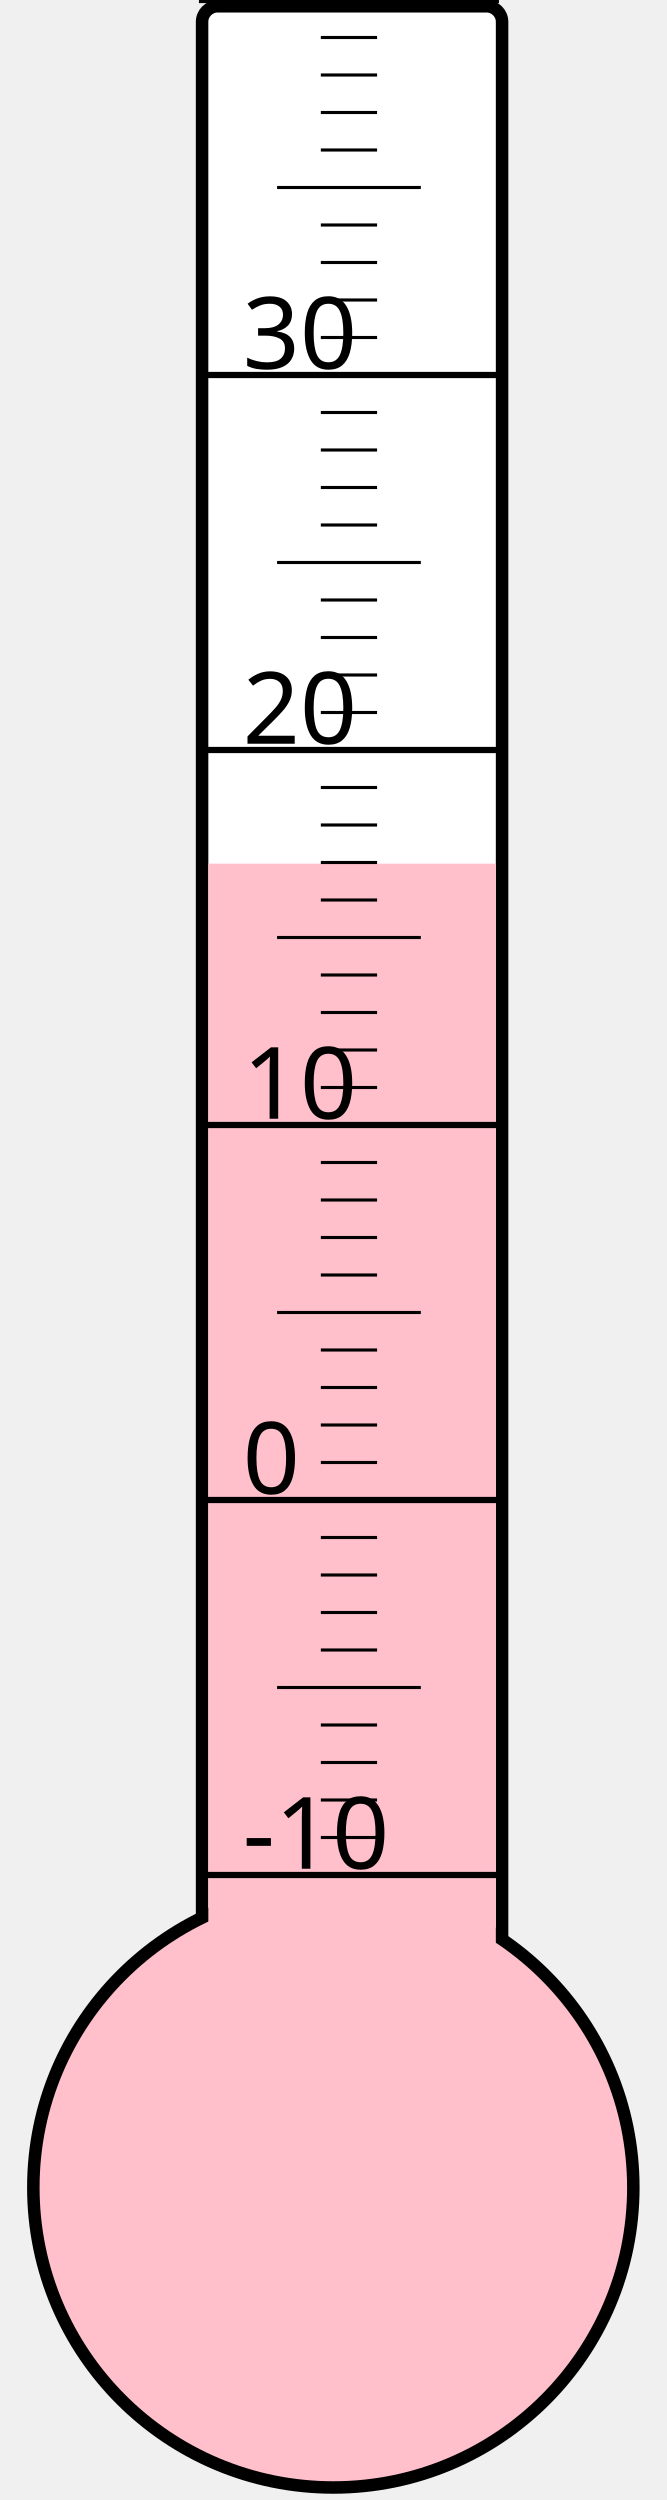
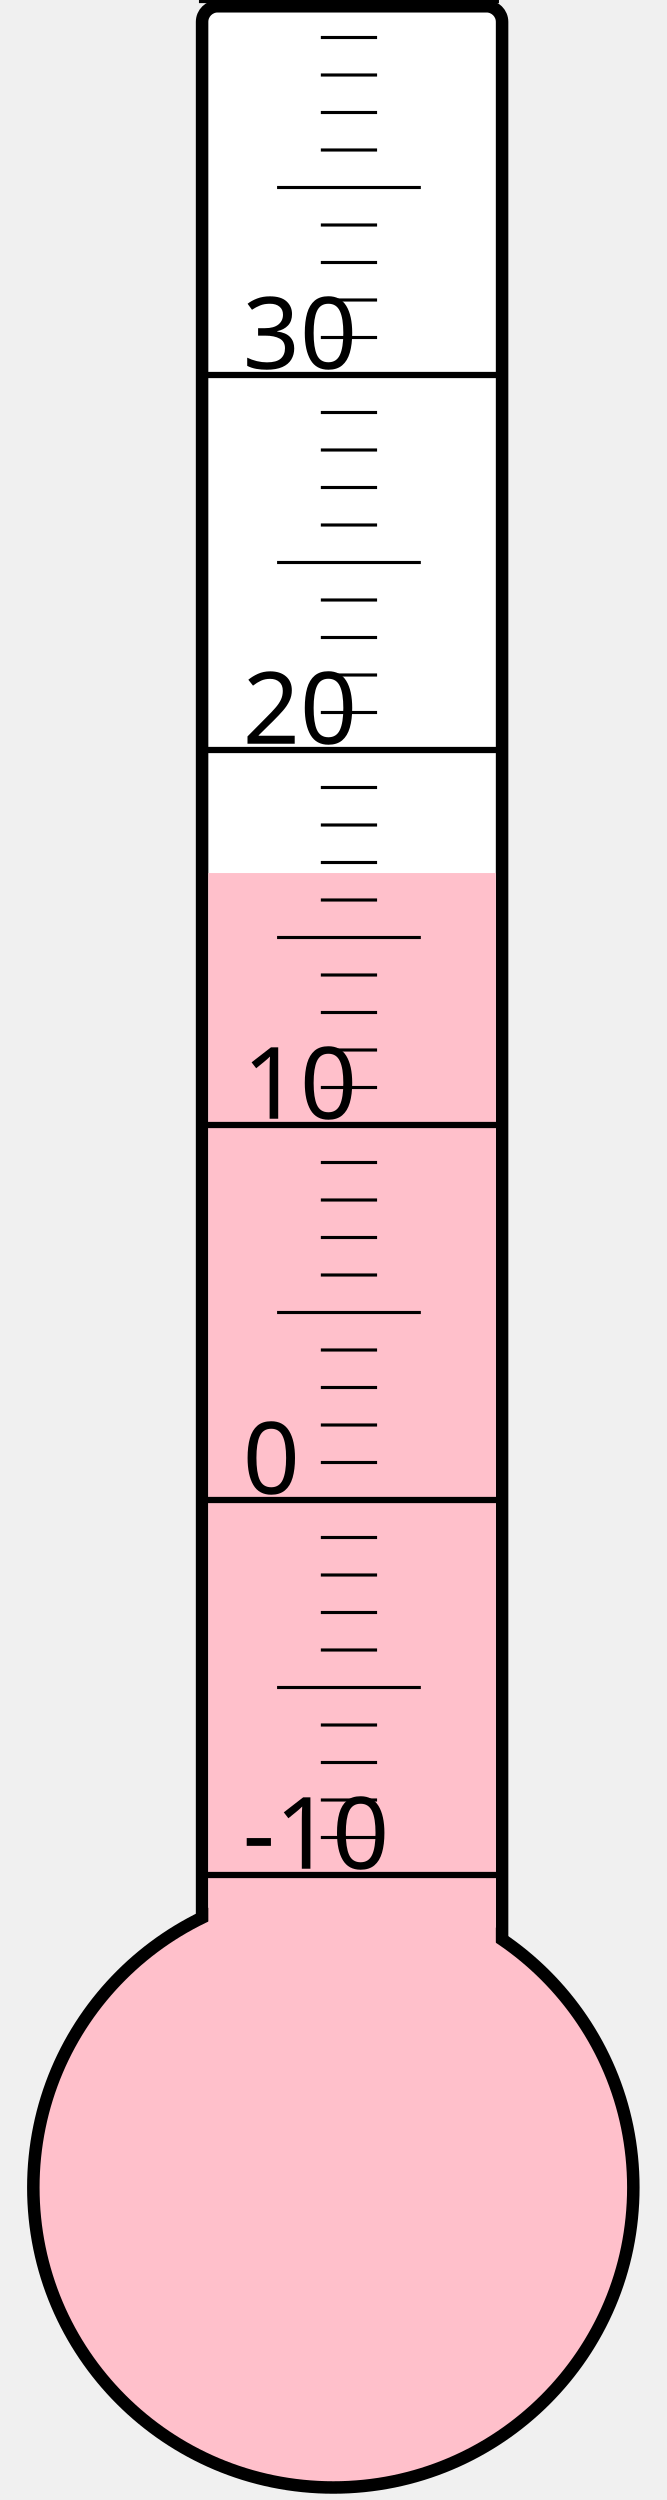
<svg xmlns="http://www.w3.org/2000/svg" width="40px" height="150px" viewBox="0 0 200 800">
  <rect width="200" height="800" x="0" y="0" style="fill: #ffffeb; fill-opacity: 0;" />
  <rect width="96" height="680" x="58" y="2" rx="5" ry="5" style="fill: white; fill-opacity: 1; stroke: black; stroke-width: 4;" />
  <circle cx="100" cy="700" r="96" style="fill: pink; stroke: black; stroke-width: 4;" />
-   <rect width="92" height="423.625" x="60" y="276.375" style="fill: pink; fill-opacity: 1; stroke-width: 0;" />
+   <rect width="92" height="420.625" x="60" y="279.375" style="fill: pink; fill-opacity: 1; stroke-width: 0;" />
  <text x="71" y="598" style="font-family: sans-serif; font-size: 24pt;">-10</text>
  <text x="71" y="478" style="font-family: sans-serif; font-size: 24pt;">0</text>
  <text x="71" y="358" style="font-family: sans-serif; font-size: 24pt;">10</text>
  <text x="71" y="238" style="font-family: sans-serif; font-size: 24pt;">20</text>
  <text x="71" y="118" style="font-family: sans-serif; font-size: 24pt;">30</text>
  <g style="stroke: black;">
    <line x1="57" y1="600" x2="153" y2="600" style="stroke-width: 2;" />
    <line x1="96" y1="588" x2="114" y2="588" style="stroke-width: 1;" />
    <line x1="96" y1="576" x2="114" y2="576" style="stroke-width: 1;" />
    <line x1="96" y1="564" x2="114" y2="564" style="stroke-width: 1;" />
    <line x1="96" y1="552" x2="114" y2="552" style="stroke-width: 1;" />
    <line x1="82" y1="540" x2="128" y2="540" style="stroke-width: 1;" />
    <line x1="96" y1="528" x2="114" y2="528" style="stroke-width: 1;" />
    <line x1="96" y1="516" x2="114" y2="516" style="stroke-width: 1;" />
    <line x1="96" y1="504" x2="114" y2="504" style="stroke-width: 1;" />
    <line x1="96" y1="492" x2="114" y2="492" style="stroke-width: 1;" />
    <line x1="57" y1="480" x2="153" y2="480" style="stroke-width: 2;" />
    <line x1="96" y1="468" x2="114" y2="468" style="stroke-width: 1;" />
    <line x1="96" y1="456" x2="114" y2="456" style="stroke-width: 1;" />
    <line x1="96" y1="444" x2="114" y2="444" style="stroke-width: 1;" />
    <line x1="96" y1="432" x2="114" y2="432" style="stroke-width: 1;" />
    <line x1="82" y1="420" x2="128" y2="420" style="stroke-width: 1;" />
    <line x1="96" y1="408" x2="114" y2="408" style="stroke-width: 1;" />
    <line x1="96" y1="396" x2="114" y2="396" style="stroke-width: 1;" />
    <line x1="96" y1="384" x2="114" y2="384" style="stroke-width: 1;" />
    <line x1="96" y1="372" x2="114" y2="372" style="stroke-width: 1;" />
    <line x1="57" y1="360" x2="153" y2="360" style="stroke-width: 2;" />
    <line x1="96" y1="348" x2="114" y2="348" style="stroke-width: 1;" />
    <line x1="96" y1="336" x2="114" y2="336" style="stroke-width: 1;" />
    <line x1="96" y1="324" x2="114" y2="324" style="stroke-width: 1;" />
    <line x1="96" y1="312" x2="114" y2="312" style="stroke-width: 1;" />
    <line x1="82" y1="300" x2="128" y2="300" style="stroke-width: 1;" />
    <line x1="96" y1="288" x2="114" y2="288" style="stroke-width: 1;" />
    <line x1="96" y1="276" x2="114" y2="276" style="stroke-width: 1;" />
    <line x1="96" y1="264" x2="114" y2="264" style="stroke-width: 1;" />
    <line x1="96" y1="252" x2="114" y2="252" style="stroke-width: 1;" />
    <line x1="57" y1="240" x2="153" y2="240" style="stroke-width: 2;" />
    <line x1="96" y1="228" x2="114" y2="228" style="stroke-width: 1;" />
    <line x1="96" y1="216" x2="114" y2="216" style="stroke-width: 1;" />
    <line x1="96" y1="204" x2="114" y2="204" style="stroke-width: 1;" />
    <line x1="96" y1="192" x2="114" y2="192" style="stroke-width: 1;" />
    <line x1="82" y1="180" x2="128" y2="180" style="stroke-width: 1;" />
    <line x1="96" y1="168" x2="114" y2="168" style="stroke-width: 1;" />
    <line x1="96" y1="156" x2="114" y2="156" style="stroke-width: 1;" />
    <line x1="96" y1="144" x2="114" y2="144" style="stroke-width: 1;" />
    <line x1="96" y1="132" x2="114" y2="132" style="stroke-width: 1;" />
    <line x1="57" y1="120" x2="153" y2="120" style="stroke-width: 2;" />
    <line x1="96" y1="108" x2="114" y2="108" style="stroke-width: 1;" />
    <line x1="96" y1="96" x2="114" y2="96" style="stroke-width: 1;" />
    <line x1="96" y1="84" x2="114" y2="84" style="stroke-width: 1;" />
    <line x1="96" y1="72" x2="114" y2="72" style="stroke-width: 1;" />
    <line x1="82" y1="60" x2="128" y2="60" style="stroke-width: 1;" />
    <line x1="96" y1="48" x2="114" y2="48" style="stroke-width: 1;" />
    <line x1="96" y1="36" x2="114" y2="36" style="stroke-width: 1;" />
    <line x1="96" y1="24" x2="114" y2="24" style="stroke-width: 1;" />
    <line x1="96" y1="12" x2="114" y2="12" style="stroke-width: 1;" />
    <line x1="57" y1="0" x2="153" y2="0" style="stroke-width: 2;" />
  </g>
</svg>
